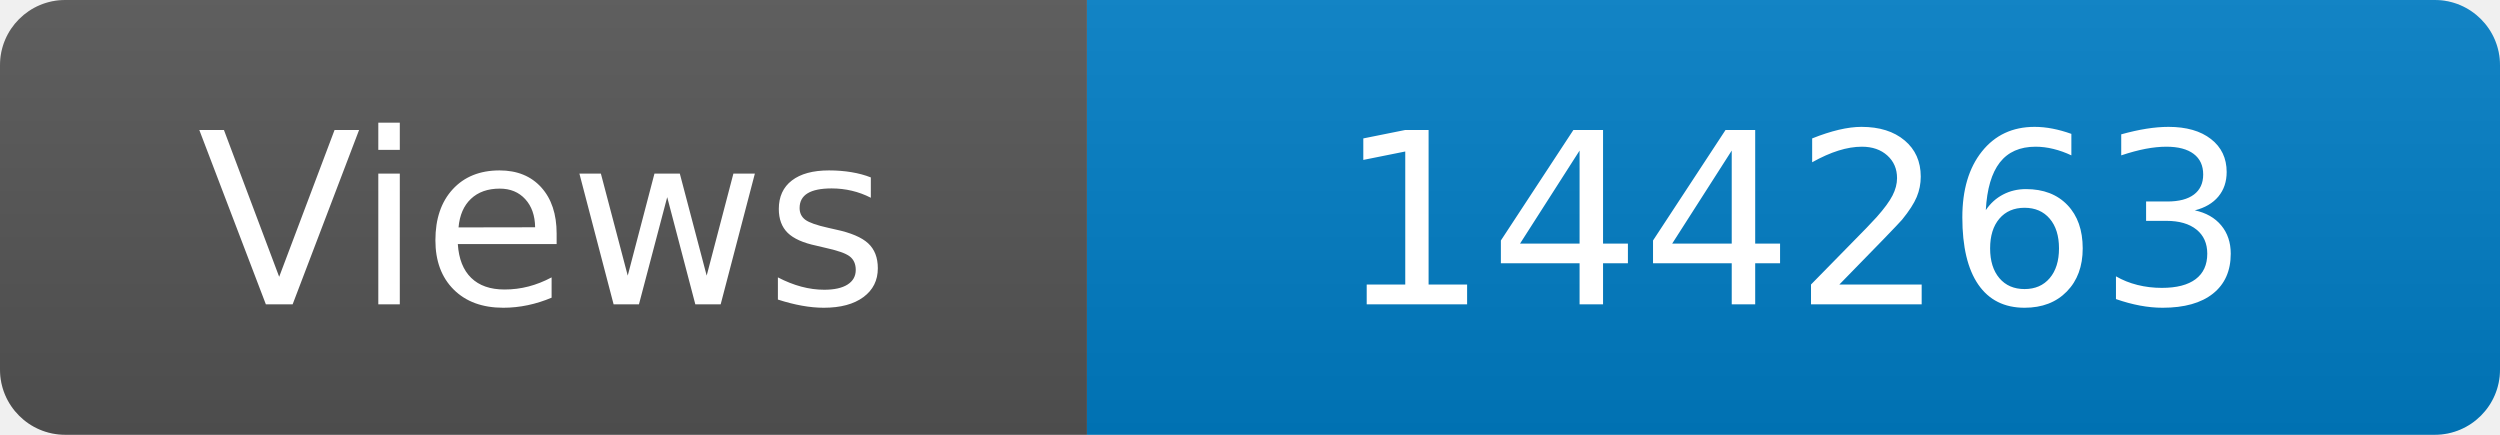
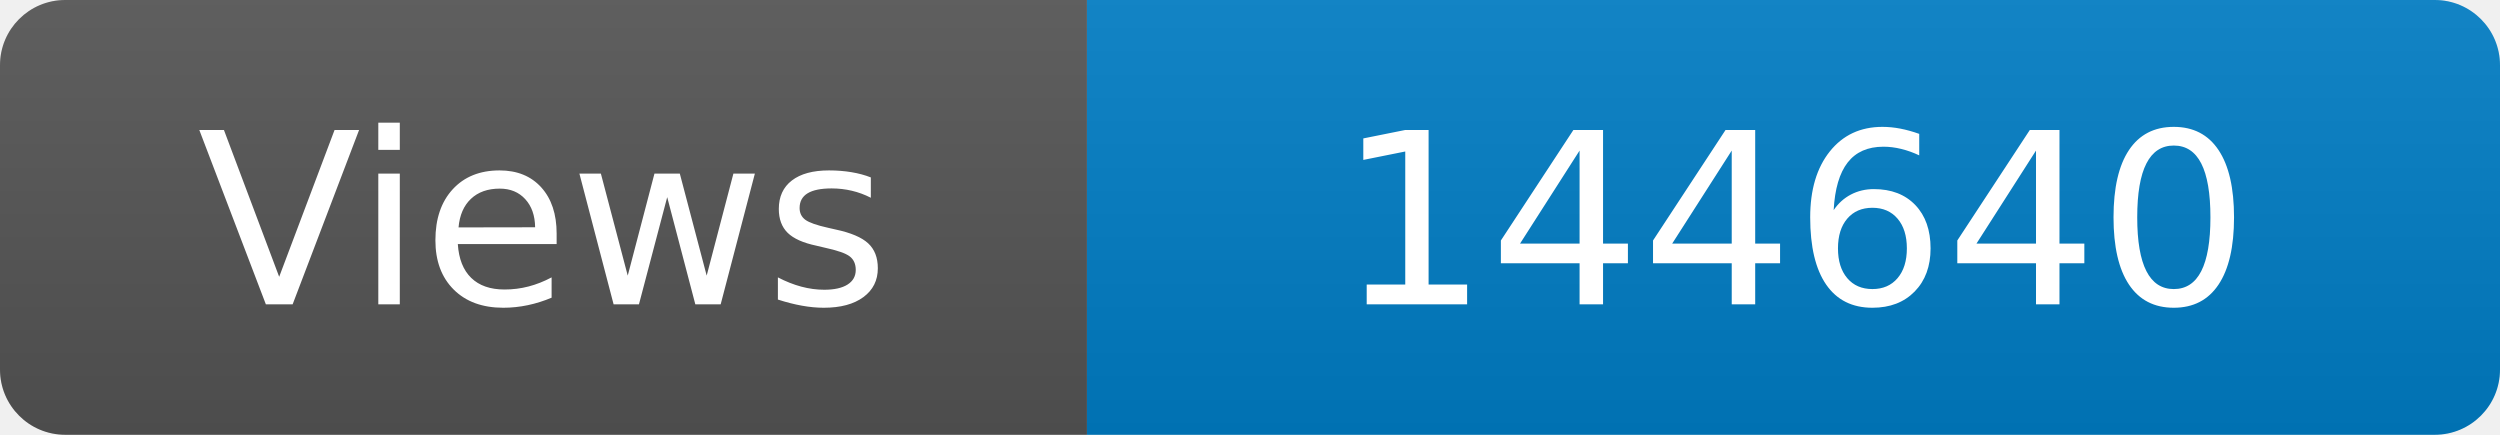
<svg xmlns="http://www.w3.org/2000/svg" width="115" height="20" role="img" aria-label="Maintained?: yes">
  <linearGradient id="s" x2="0" y2="100%">
    <stop offset="0" stop-color="#bbb" stop-opacity=".1" />
    <stop offset="1" stop-opacity=".1" />
  </linearGradient>
  <clipPath id="r">
    <rect width="115" height="20" rx="3" fill="#fff" />
  </clipPath>
  <g clip-path="url(#r)">
    <rect width="50" height="20" fill="#555" />
    <rect x="50" width="160" height="20" fill="#007ec6" />
    <rect width="115" height="20" fill="url(#s)" />
  </g>
  <g fill="#fff" text-anchor="middle" font-family="Verdana,Geneva,DejaVu Sans,sans-serif" font-size="110">
    <text x="250" y="140" transform="scale(.1)" fill="#fff">Views</text>
-     <text x="825" y="140" transform="scale(.1)" fill="#fff">144263</text>
+     <text x="825" y="140" transform="scale(.1)" fill="#fff">144640</text>
  </g>
</svg>
